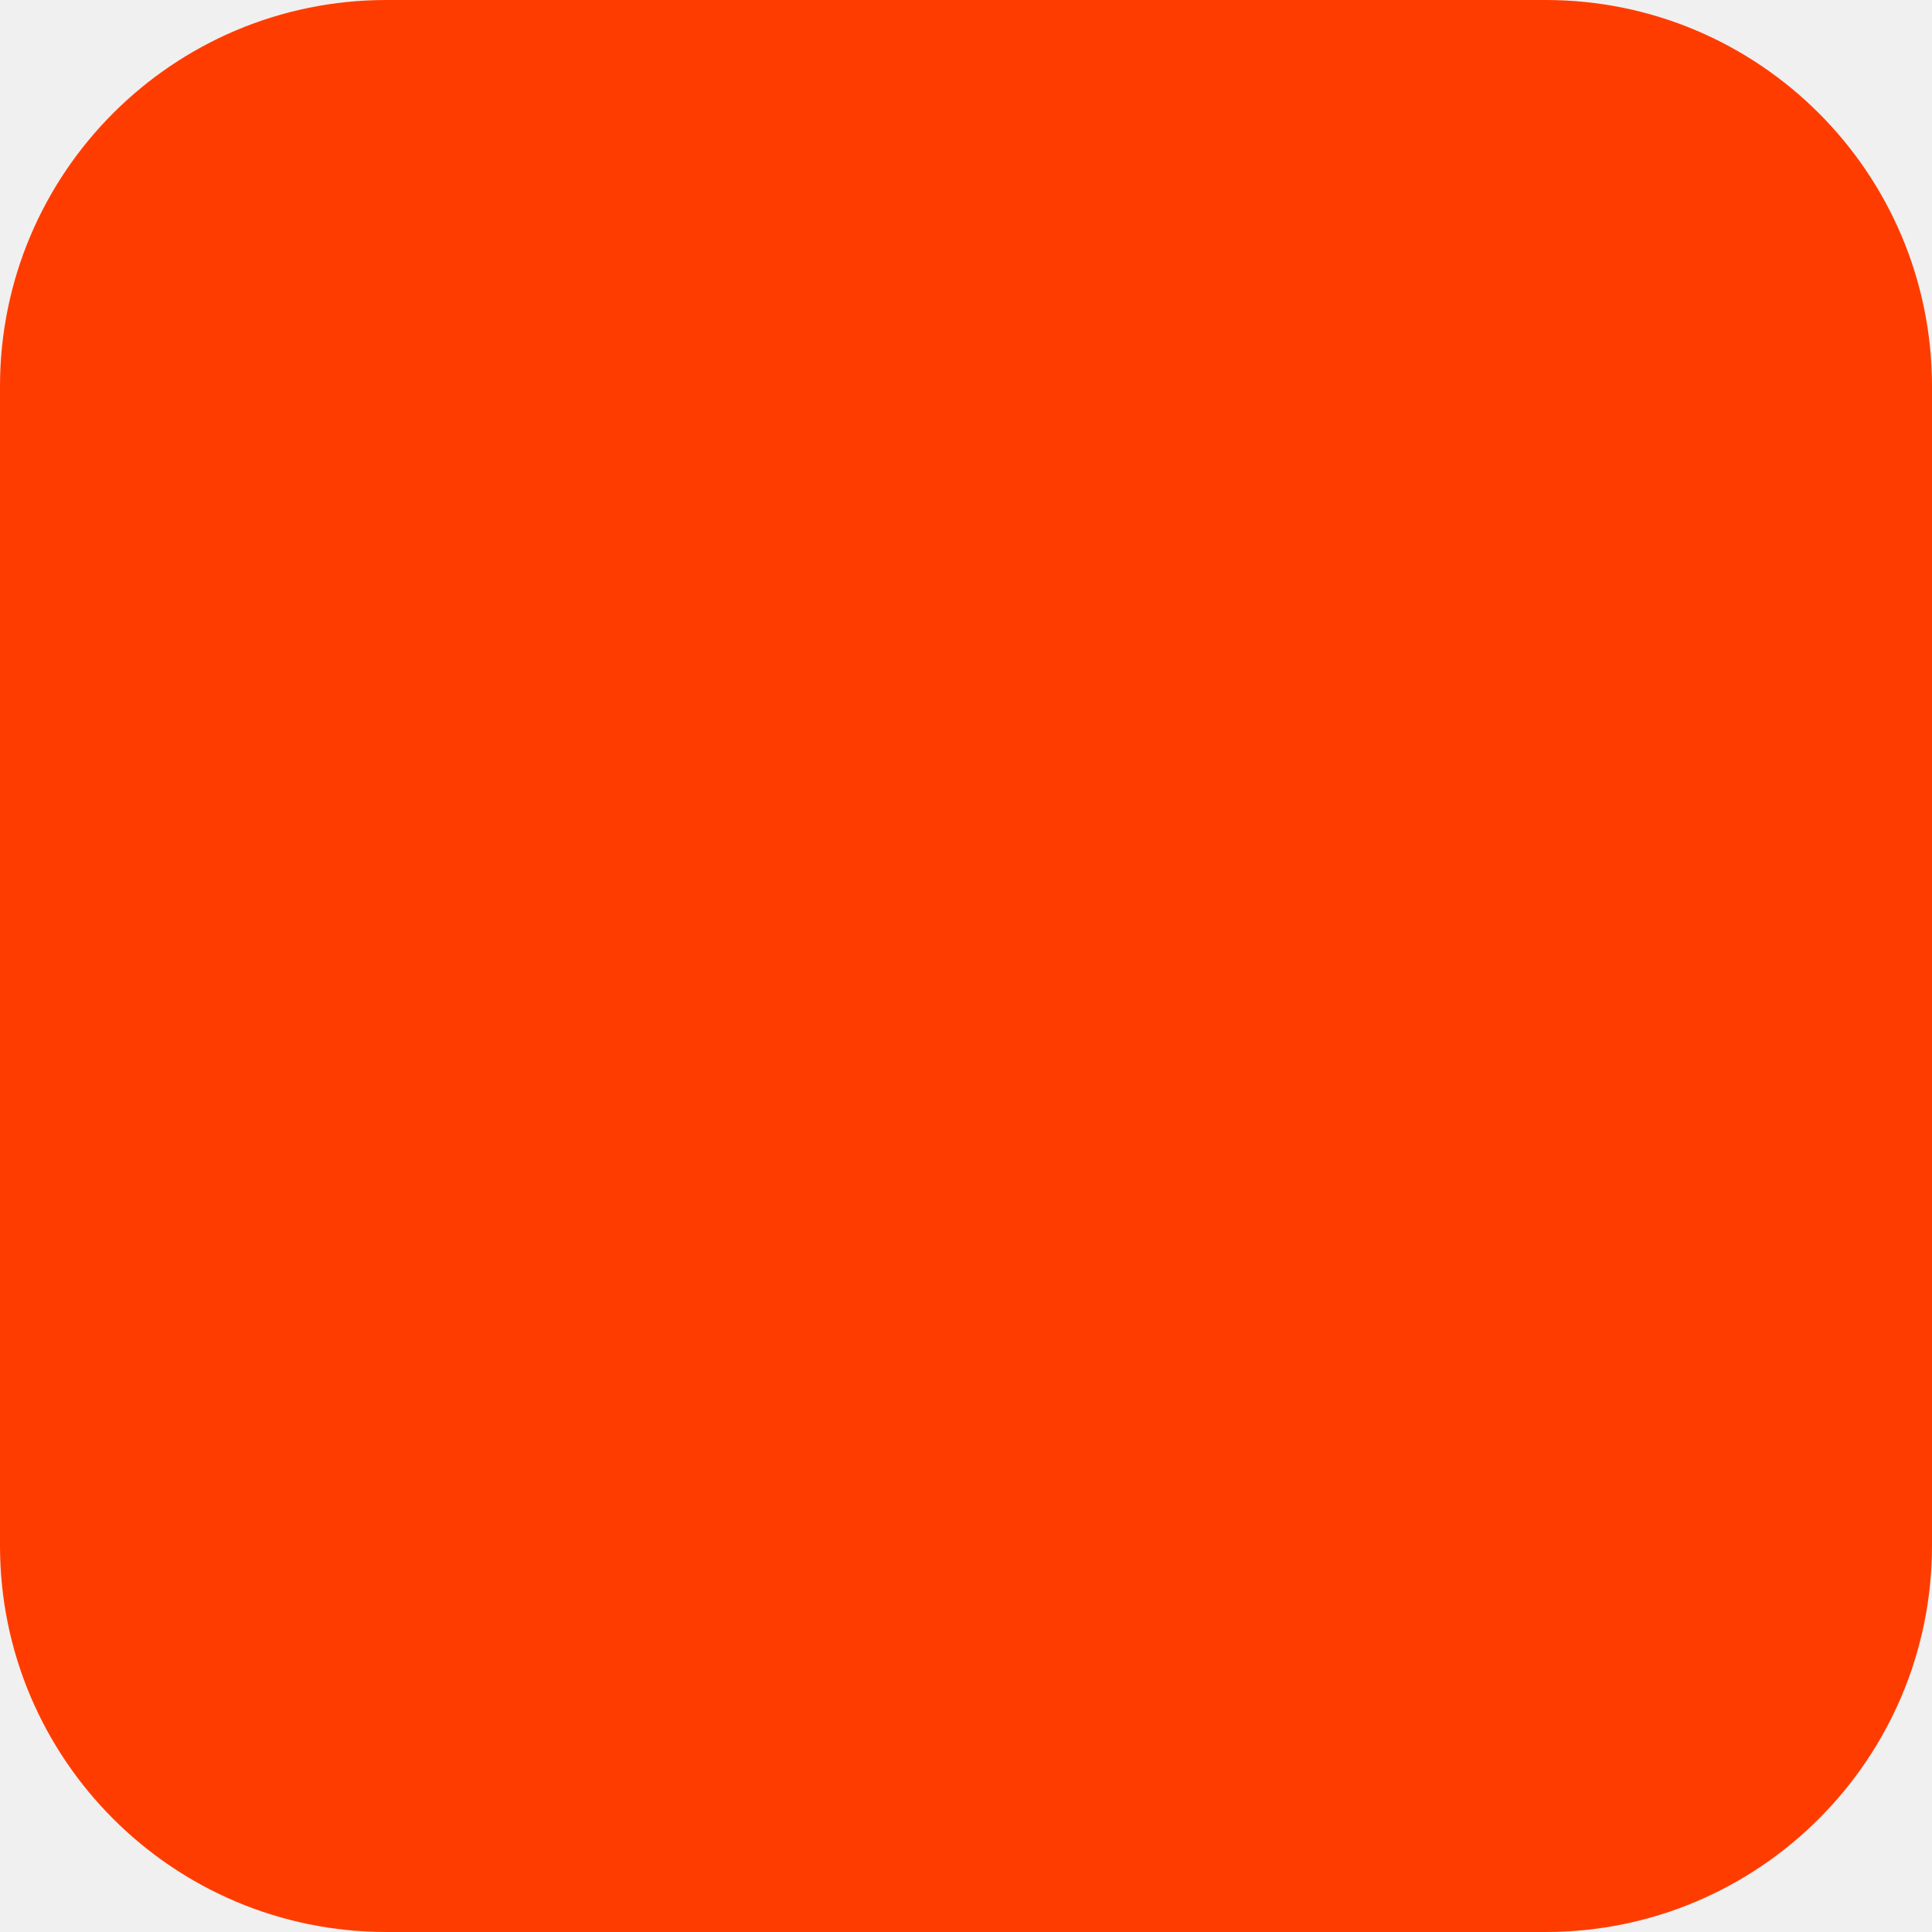
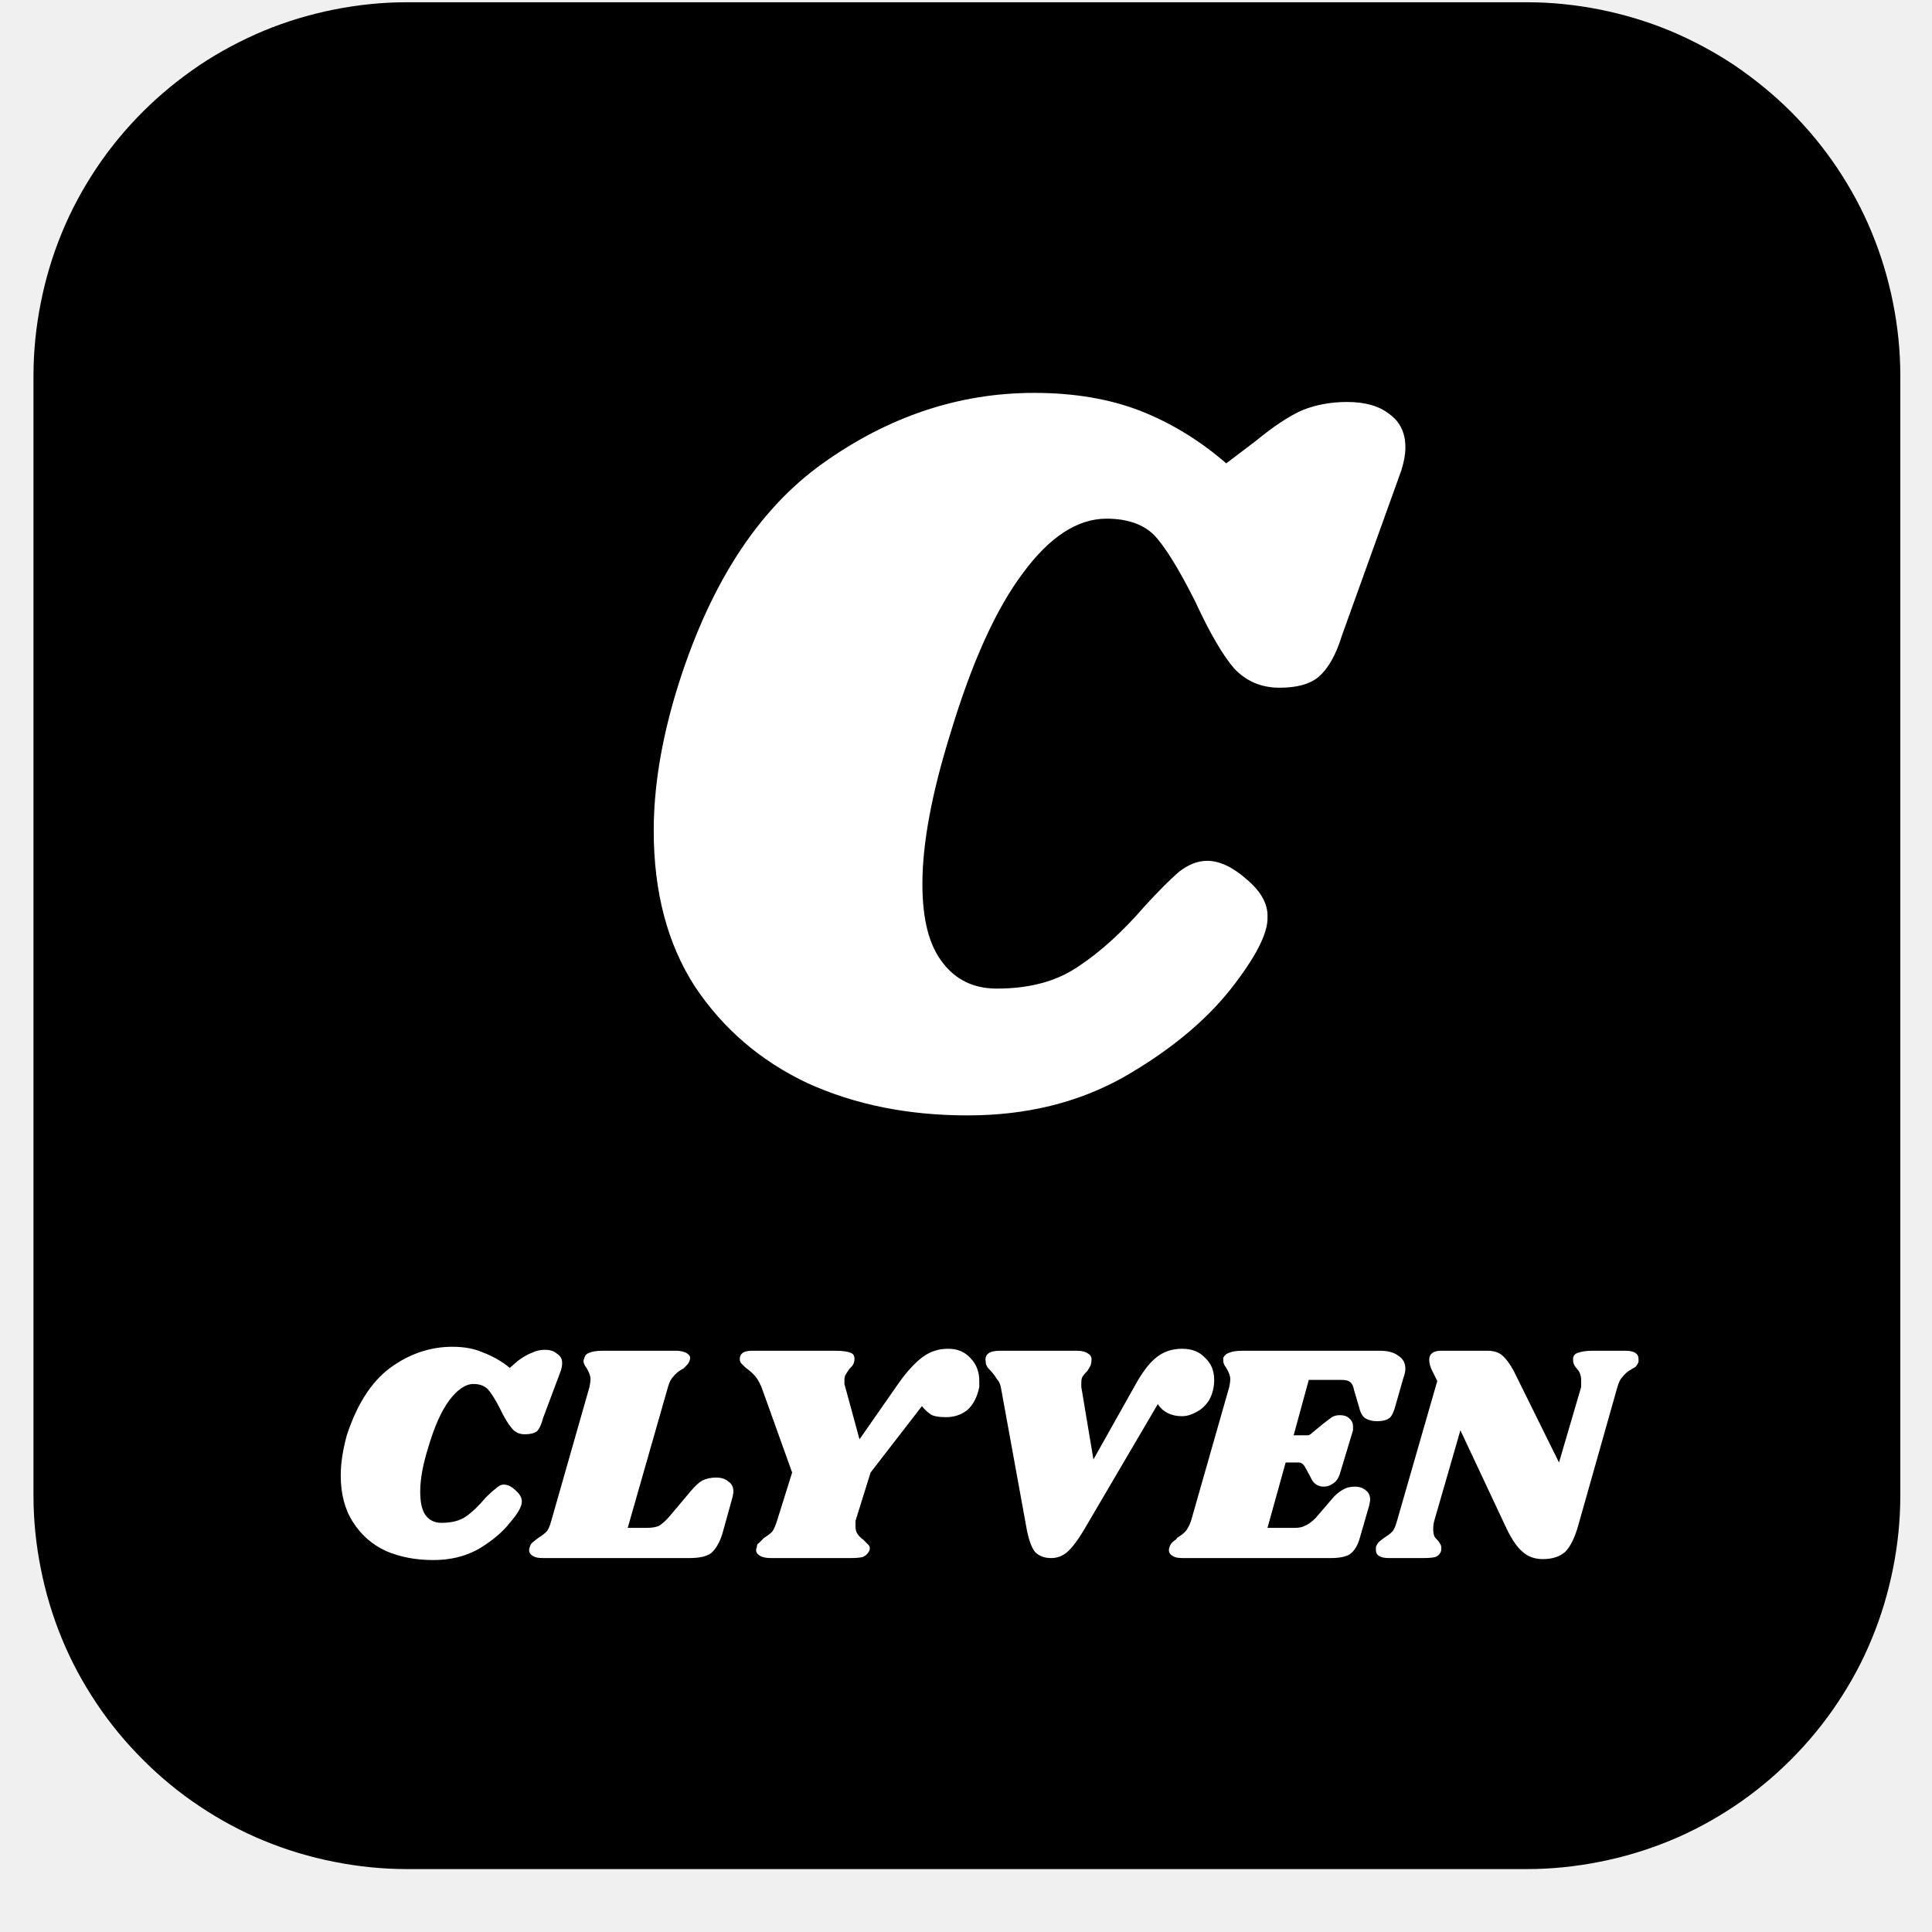
- <svg xmlns="http://www.w3.org/2000/svg" width="180" height="180" viewBox="0 0 180 180" fill="none">
-   <rect width="180" height="180" rx="36" fill="#FF3C00" />
+ <svg xmlns="http://www.w3.org/2000/svg" width="40" zoomAndPan="magnify" viewBox="0 0 30 30" height="40" preserveAspectRatio="xMidYMid meet" version="1.0">
+   <defs>
+     <g />
+     <clipPath id="4eef9219eb">
+       <path d="M 0.52 0.035 L 29.516 0.035 L 29.516 29.031 L 0.52 29.031 Z M 0.52 0.035 " clip-rule="nonzero" />
+     </clipPath>
+     <clipPath id="1728659dad">
+       <path d="M 17 1 L 21.801 1 L 21.801 6 L 17 6 Z M 17 1 " clip-rule="nonzero" />
+     </clipPath>
+     <clipPath id="d671409211">
+       <rect x="0" width="22" y="0" height="8" />
+     </clipPath>
+   </defs>
+   <g clip-path="url(#4eef9219eb)">
+     <path fill="#000000" d="M 6.316 0.035 L 23.711 0.035 C 24.09 0.035 24.469 0.074 24.84 0.148 C 25.215 0.223 25.578 0.332 25.93 0.477 C 26.281 0.625 26.613 0.801 26.93 1.012 C 27.246 1.227 27.539 1.465 27.809 1.734 C 28.078 2.004 28.32 2.297 28.531 2.613 C 28.742 2.93 28.922 3.262 29.066 3.613 C 29.211 3.965 29.32 4.328 29.395 4.703 C 29.469 5.074 29.508 5.453 29.508 5.832 L 29.508 23.227 C 29.508 23.605 29.469 23.984 29.395 24.355 C 29.32 24.73 29.211 25.094 29.066 25.445 C 28.922 25.797 28.742 26.129 28.531 26.445 C 28.32 26.762 28.078 27.055 27.809 27.324 C 27.539 27.594 27.246 27.836 26.93 28.047 C 26.613 28.258 26.281 28.438 25.93 28.582 C 25.578 28.727 25.215 28.836 24.84 28.91 C 24.469 28.984 24.09 29.023 23.711 29.023 L 6.316 29.023 C 5.938 29.023 5.559 28.984 5.188 28.91 C 4.812 28.836 4.449 28.727 4.098 28.582 C 3.746 28.438 3.414 28.258 3.098 28.047 C 2.781 27.836 2.488 27.594 2.219 27.324 C 1.949 27.055 1.707 26.762 1.496 26.445 C 1.285 26.129 1.105 25.797 0.961 25.445 C 0.816 25.094 0.707 24.73 0.633 24.355 C 0.559 23.984 0.52 23.605 0.52 23.227 L 0.52 5.832 C 0.52 5.453 0.559 5.074 0.633 4.703 C 0.707 4.328 0.816 3.965 0.961 3.613 C 1.105 3.262 1.285 2.93 1.496 2.613 C 1.707 2.297 1.949 2.004 2.219 1.734 C 2.488 1.465 2.781 1.227 3.098 1.012 C 3.414 0.801 3.746 0.625 4.098 0.477 C 4.449 0.332 4.812 0.223 5.188 0.148 C 5.559 0.074 5.938 0.035 6.316 0.035 Z M 6.316 0.035 " fill-opacity="1" fill-rule="nonzero" />
+   </g>
+   <g fill="#ffffff" fill-opacity="1">
+     <g transform="translate(9.306955, 17.22583)">
+       <g>
+         <path d="M 5.719 0.094 C 4.801 0.094 3.973 -0.07 3.234 -0.406 C 2.504 -0.75 1.922 -1.25 1.484 -1.906 C 1.055 -2.57 0.844 -3.379 0.844 -4.328 C 0.844 -4.984 0.957 -5.695 1.188 -6.469 C 1.688 -8.113 2.445 -9.301 3.469 -10.031 C 4.488 -10.758 5.582 -11.125 6.75 -11.125 C 7.375 -11.125 7.926 -11.031 8.406 -10.844 C 8.883 -10.656 9.328 -10.383 9.734 -10.031 L 10.188 -10.375 C 10.477 -10.613 10.723 -10.773 10.922 -10.859 C 11.129 -10.941 11.359 -10.984 11.609 -10.984 C 11.891 -10.984 12.109 -10.922 12.266 -10.797 C 12.43 -10.68 12.516 -10.508 12.516 -10.281 C 12.516 -10.164 12.492 -10.047 12.453 -9.922 L 11.531 -7.359 C 11.438 -7.055 11.316 -6.844 11.172 -6.719 C 11.035 -6.602 10.832 -6.547 10.562 -6.547 C 10.281 -6.547 10.047 -6.645 9.859 -6.844 C 9.68 -7.051 9.477 -7.398 9.25 -7.891 C 8.988 -8.41 8.773 -8.754 8.609 -8.922 C 8.441 -9.086 8.195 -9.172 7.875 -9.172 C 7.426 -9.172 6.992 -8.891 6.578 -8.328 C 6.16 -7.773 5.785 -6.945 5.453 -5.844 C 5.16 -4.906 5.016 -4.125 5.016 -3.5 C 5.016 -2.957 5.117 -2.551 5.328 -2.281 C 5.535 -2.008 5.816 -1.875 6.172 -1.875 C 6.68 -1.875 7.102 -1.988 7.438 -2.219 C 7.781 -2.445 8.125 -2.758 8.469 -3.156 C 8.688 -3.395 8.863 -3.57 9 -3.688 C 9.145 -3.801 9.289 -3.859 9.438 -3.859 C 9.633 -3.859 9.844 -3.758 10.062 -3.562 C 10.281 -3.375 10.383 -3.18 10.375 -2.984 C 10.383 -2.734 10.191 -2.359 9.797 -1.859 C 9.398 -1.359 8.848 -0.906 8.141 -0.5 C 7.43 -0.102 6.625 0.094 5.719 0.094 Z M 5.719 0.094 " />
+       </g>
+     </g>
+   </g>
+   <g transform="matrix(1, 0, 0, 1, 4, 19)">
+     <g clip-path="url(#d671409211)">
+       <g fill="#ffffff" fill-opacity="1">
+         <g transform="translate(1.041084, 5.193477)">
+           <g>
+             <path d="M 1.688 0.031 C 1.414 0.031 1.172 -0.016 0.953 -0.109 C 0.734 -0.211 0.562 -0.363 0.438 -0.562 C 0.312 -0.758 0.25 -1 0.25 -1.281 C 0.25 -1.469 0.281 -1.676 0.344 -1.906 C 0.5 -2.383 0.723 -2.734 1.016 -2.953 C 1.316 -3.172 1.641 -3.281 1.984 -3.281 C 2.172 -3.281 2.332 -3.25 2.469 -3.188 C 2.613 -3.133 2.75 -3.055 2.875 -2.953 L 3 -3.062 C 3.082 -3.125 3.156 -3.164 3.219 -3.188 C 3.281 -3.219 3.348 -3.234 3.422 -3.234 C 3.504 -3.234 3.566 -3.211 3.609 -3.172 C 3.66 -3.141 3.688 -3.094 3.688 -3.031 C 3.688 -2.988 3.68 -2.953 3.672 -2.922 L 3.391 -2.172 C 3.367 -2.078 3.336 -2.008 3.297 -1.969 C 3.254 -1.938 3.191 -1.922 3.109 -1.922 C 3.023 -1.922 2.957 -1.953 2.906 -2.016 C 2.852 -2.078 2.789 -2.18 2.719 -2.328 C 2.645 -2.473 2.582 -2.57 2.531 -2.625 C 2.477 -2.676 2.406 -2.703 2.312 -2.703 C 2.188 -2.703 2.062 -2.617 1.938 -2.453 C 1.812 -2.285 1.703 -2.039 1.609 -1.719 C 1.523 -1.445 1.484 -1.219 1.484 -1.031 C 1.484 -0.875 1.508 -0.754 1.562 -0.672 C 1.625 -0.586 1.707 -0.547 1.812 -0.547 C 1.969 -0.547 2.094 -0.578 2.188 -0.641 C 2.289 -0.711 2.395 -0.812 2.5 -0.938 C 2.562 -1 2.613 -1.047 2.656 -1.078 C 2.695 -1.117 2.738 -1.141 2.781 -1.141 C 2.844 -1.141 2.906 -1.109 2.969 -1.047 C 3.031 -0.992 3.062 -0.938 3.062 -0.875 C 3.062 -0.801 3 -0.691 2.875 -0.547 C 2.758 -0.398 2.598 -0.266 2.391 -0.141 C 2.18 -0.023 1.945 0.031 1.688 0.031 Z M 1.688 0.031 " />
+           </g>
+         </g>
+       </g>
+       <g fill="#ffffff" fill-opacity="1">
+         <g transform="translate(4.341234, 5.193477)">
+           <g>
+             <path d="M 2.781 -1.25 C 2.863 -1.25 2.926 -1.227 2.969 -1.188 C 3.02 -1.156 3.047 -1.102 3.047 -1.031 C 3.047 -1.008 3.039 -0.977 3.031 -0.938 L 2.875 -0.375 C 2.832 -0.238 2.773 -0.141 2.703 -0.078 C 2.629 -0.023 2.516 0 2.359 0 L 0.094 0 C 0.02 0 -0.031 -0.008 -0.062 -0.031 C -0.102 -0.051 -0.125 -0.082 -0.125 -0.125 C -0.125 -0.145 -0.117 -0.164 -0.109 -0.188 C -0.098 -0.219 -0.082 -0.238 -0.062 -0.25 C -0.039 -0.27 -0.016 -0.289 0.016 -0.312 C 0.066 -0.344 0.109 -0.375 0.141 -0.406 C 0.172 -0.438 0.195 -0.492 0.219 -0.578 L 0.812 -2.656 C 0.82 -2.695 0.828 -2.738 0.828 -2.781 C 0.828 -2.812 0.82 -2.836 0.812 -2.859 C 0.801 -2.891 0.785 -2.922 0.766 -2.953 C 0.734 -2.992 0.719 -3.031 0.719 -3.062 C 0.719 -3.07 0.723 -3.086 0.734 -3.109 C 0.742 -3.148 0.77 -3.176 0.812 -3.188 C 0.852 -3.207 0.922 -3.219 1.016 -3.219 L 2.156 -3.219 C 2.219 -3.219 2.27 -3.207 2.312 -3.188 C 2.352 -3.164 2.375 -3.141 2.375 -3.109 C 2.375 -3.086 2.367 -3.066 2.359 -3.047 C 2.348 -3.023 2.332 -3.004 2.312 -2.984 C 2.289 -2.961 2.273 -2.945 2.266 -2.938 C 2.254 -2.938 2.242 -2.93 2.234 -2.922 C 2.18 -2.891 2.141 -2.852 2.109 -2.812 C 2.078 -2.781 2.051 -2.727 2.031 -2.656 L 1.406 -0.469 L 1.703 -0.469 C 1.773 -0.469 1.836 -0.477 1.891 -0.5 C 1.941 -0.531 2 -0.582 2.062 -0.656 L 2.391 -1.047 C 2.453 -1.117 2.508 -1.172 2.562 -1.203 C 2.625 -1.234 2.695 -1.25 2.781 -1.25 Z M 2.781 -1.25 " />
+           </g>
+         </g>
+       </g>
+       <g fill="#ffffff" fill-opacity="1">
+         <g transform="translate(6.86232, 5.193477)">
+           <g>
+             <path d="M 3.859 -3.25 C 4.004 -3.25 4.117 -3.203 4.203 -3.109 C 4.297 -3.016 4.344 -2.895 4.344 -2.75 C 4.344 -2.738 4.344 -2.707 4.344 -2.656 C 4.312 -2.5 4.25 -2.379 4.156 -2.297 C 4.062 -2.223 3.953 -2.188 3.828 -2.188 C 3.742 -2.188 3.672 -2.195 3.609 -2.219 C 3.555 -2.25 3.504 -2.297 3.453 -2.359 L 2.656 -1.328 L 2.422 -0.578 C 2.422 -0.555 2.422 -0.531 2.422 -0.5 C 2.422 -0.445 2.43 -0.406 2.453 -0.375 C 2.473 -0.344 2.504 -0.312 2.547 -0.281 C 2.578 -0.25 2.602 -0.223 2.625 -0.203 C 2.645 -0.18 2.648 -0.156 2.641 -0.125 C 2.617 -0.07 2.582 -0.035 2.531 -0.016 C 2.488 -0.004 2.422 0 2.328 0 L 1.109 0 C 1.023 0 0.961 -0.016 0.922 -0.047 C 0.879 -0.078 0.867 -0.117 0.891 -0.172 C 0.891 -0.203 0.898 -0.223 0.922 -0.234 C 0.941 -0.254 0.969 -0.281 1 -0.312 C 1.051 -0.344 1.094 -0.375 1.125 -0.406 C 1.156 -0.445 1.18 -0.504 1.203 -0.578 L 1.438 -1.328 L 0.984 -2.594 C 0.953 -2.688 0.914 -2.758 0.875 -2.812 C 0.832 -2.863 0.781 -2.91 0.719 -2.953 C 0.688 -2.984 0.66 -3.008 0.641 -3.031 C 0.629 -3.051 0.625 -3.07 0.625 -3.094 C 0.625 -3.133 0.641 -3.164 0.672 -3.188 C 0.703 -3.207 0.75 -3.219 0.812 -3.219 L 2.109 -3.219 C 2.223 -3.219 2.301 -3.207 2.344 -3.188 C 2.383 -3.176 2.406 -3.145 2.406 -3.094 C 2.406 -3.062 2.398 -3.035 2.391 -3.016 C 2.379 -2.992 2.359 -2.969 2.328 -2.938 C 2.305 -2.906 2.285 -2.875 2.266 -2.844 C 2.254 -2.82 2.25 -2.797 2.25 -2.766 C 2.25 -2.754 2.25 -2.734 2.25 -2.703 L 2.484 -1.844 L 3.094 -2.719 C 3.227 -2.906 3.352 -3.039 3.469 -3.125 C 3.582 -3.207 3.711 -3.25 3.859 -3.25 Z M 3.859 -3.25 " />
+           </g>
+         </g>
+       </g>
+       <g fill="#ffffff" fill-opacity="1">
+         <g transform="translate(10.72862, 5.193477)">
+           <g>
+             <path d="M 4.125 -2.766 C 4.125 -2.648 4.098 -2.547 4.047 -2.453 C 3.992 -2.367 3.926 -2.305 3.844 -2.266 C 3.77 -2.223 3.695 -2.203 3.625 -2.203 C 3.539 -2.203 3.469 -2.219 3.406 -2.25 C 3.344 -2.281 3.289 -2.328 3.25 -2.391 L 2.094 -0.422 C 2 -0.266 1.914 -0.156 1.844 -0.094 C 1.77 -0.031 1.688 0 1.594 0 C 1.488 0 1.406 -0.031 1.344 -0.094 C 1.289 -0.164 1.25 -0.273 1.219 -0.422 L 0.812 -2.656 C 0.801 -2.707 0.781 -2.75 0.75 -2.781 C 0.727 -2.82 0.695 -2.863 0.656 -2.906 C 0.625 -2.938 0.602 -2.961 0.594 -2.984 C 0.582 -3.004 0.578 -3.023 0.578 -3.047 C 0.555 -3.16 0.629 -3.219 0.797 -3.219 L 2 -3.219 C 2.07 -3.219 2.129 -3.203 2.172 -3.172 C 2.211 -3.148 2.227 -3.113 2.219 -3.062 C 2.219 -3.031 2.211 -3.004 2.203 -2.984 C 2.191 -2.961 2.176 -2.938 2.156 -2.906 C 2.125 -2.875 2.098 -2.844 2.078 -2.812 C 2.066 -2.789 2.062 -2.758 2.062 -2.719 C 2.062 -2.695 2.062 -2.676 2.062 -2.656 L 2.25 -1.531 L 2.891 -2.672 C 3.004 -2.879 3.113 -3.023 3.219 -3.109 C 3.332 -3.203 3.469 -3.25 3.625 -3.25 C 3.781 -3.25 3.898 -3.203 3.984 -3.109 C 4.078 -3.023 4.125 -2.91 4.125 -2.766 Z M 4.125 -2.766 " />
+           </g>
+         </g>
+       </g>
+       <g fill="#ffffff" fill-opacity="1">
+         <g transform="translate(14.27555, 5.193477)">
+           <g>
+             <path d="M 3.156 -3.219 C 3.281 -3.219 3.375 -3.191 3.438 -3.141 C 3.508 -3.098 3.547 -3.031 3.547 -2.938 C 3.547 -2.895 3.535 -2.848 3.516 -2.797 L 3.391 -2.359 C 3.367 -2.266 3.336 -2.203 3.297 -2.172 C 3.254 -2.141 3.191 -2.125 3.109 -2.125 C 3.035 -2.125 2.973 -2.141 2.922 -2.172 C 2.879 -2.203 2.848 -2.258 2.828 -2.344 L 2.75 -2.609 C 2.738 -2.672 2.719 -2.711 2.688 -2.734 C 2.664 -2.754 2.625 -2.766 2.562 -2.766 L 2.047 -2.766 L 1.812 -1.906 L 2.031 -1.906 C 2.051 -1.906 2.078 -1.922 2.109 -1.953 L 2.281 -2.094 C 2.332 -2.133 2.375 -2.164 2.406 -2.188 C 2.438 -2.207 2.477 -2.219 2.531 -2.219 C 2.594 -2.219 2.641 -2.203 2.672 -2.172 C 2.711 -2.141 2.734 -2.098 2.734 -2.047 C 2.734 -2.035 2.734 -2.016 2.734 -1.984 L 2.531 -1.312 C 2.508 -1.238 2.473 -1.188 2.422 -1.156 C 2.379 -1.125 2.332 -1.109 2.281 -1.109 C 2.188 -1.109 2.117 -1.156 2.078 -1.25 L 1.984 -1.422 C 1.961 -1.461 1.93 -1.484 1.891 -1.484 L 1.688 -1.484 L 1.406 -0.469 L 1.828 -0.469 C 1.891 -0.469 1.941 -0.477 1.984 -0.5 C 2.035 -0.52 2.094 -0.562 2.156 -0.625 L 2.438 -0.953 C 2.488 -1.004 2.535 -1.039 2.578 -1.062 C 2.629 -1.094 2.691 -1.109 2.766 -1.109 C 2.836 -1.109 2.895 -1.086 2.938 -1.047 C 2.977 -1.016 3 -0.969 3 -0.906 C 3 -0.883 2.992 -0.852 2.984 -0.812 L 2.844 -0.328 C 2.812 -0.203 2.758 -0.113 2.688 -0.062 C 2.625 -0.02 2.523 0 2.391 0 L 0.094 0 C 0.02 0 -0.031 -0.008 -0.062 -0.031 C -0.102 -0.051 -0.125 -0.082 -0.125 -0.125 C -0.125 -0.145 -0.117 -0.164 -0.109 -0.188 C -0.098 -0.219 -0.078 -0.242 -0.047 -0.266 C -0.016 -0.285 0 -0.301 0 -0.312 C 0.051 -0.344 0.094 -0.375 0.125 -0.406 C 0.156 -0.438 0.188 -0.492 0.219 -0.578 L 0.812 -2.656 C 0.82 -2.695 0.828 -2.738 0.828 -2.781 C 0.828 -2.812 0.82 -2.836 0.812 -2.859 C 0.801 -2.891 0.785 -2.922 0.766 -2.953 C 0.734 -2.992 0.719 -3.031 0.719 -3.062 C 0.719 -3.07 0.719 -3.086 0.719 -3.109 C 0.738 -3.148 0.77 -3.176 0.812 -3.188 C 0.852 -3.207 0.922 -3.219 1.016 -3.219 Z M 3.156 -3.219 " />
+           </g>
+         </g>
+       </g>
+       <g clip-path="url(#1728659dad)">
+         <g fill="#ffffff" fill-opacity="1">
+           <g transform="translate(17.47408, 5.193477)">
+             <g>
+               <path d="M 3.766 -3.219 C 3.898 -3.219 3.969 -3.176 3.969 -3.094 C 3.969 -3.07 3.969 -3.055 3.969 -3.047 C 3.957 -3.016 3.941 -2.988 3.922 -2.969 C 3.898 -2.957 3.875 -2.941 3.844 -2.922 C 3.789 -2.891 3.75 -2.852 3.719 -2.812 C 3.688 -2.781 3.66 -2.727 3.641 -2.656 L 3.031 -0.5 C 2.977 -0.312 2.91 -0.176 2.828 -0.094 C 2.742 -0.02 2.629 0.016 2.484 0.016 C 2.359 0.016 2.254 -0.02 2.172 -0.094 C 2.086 -0.164 2.004 -0.285 1.922 -0.453 L 1.203 -1.984 L 0.797 -0.578 C 0.785 -0.535 0.781 -0.492 0.781 -0.453 C 0.781 -0.41 0.785 -0.375 0.797 -0.344 C 0.805 -0.32 0.828 -0.297 0.859 -0.266 C 0.891 -0.223 0.906 -0.191 0.906 -0.172 C 0.906 -0.148 0.906 -0.133 0.906 -0.125 C 0.895 -0.07 0.863 -0.035 0.812 -0.016 C 0.77 -0.004 0.703 0 0.609 0 L 0.094 0 C -0.039 0 -0.109 -0.039 -0.109 -0.125 C -0.109 -0.145 -0.109 -0.16 -0.109 -0.172 C -0.098 -0.203 -0.082 -0.227 -0.062 -0.25 C -0.039 -0.27 -0.016 -0.289 0.016 -0.312 C 0.066 -0.344 0.109 -0.375 0.141 -0.406 C 0.172 -0.438 0.195 -0.492 0.219 -0.578 L 0.844 -2.75 L 0.766 -2.906 C 0.734 -2.969 0.719 -3.023 0.719 -3.078 C 0.719 -3.172 0.781 -3.219 0.906 -3.219 L 1.625 -3.219 C 1.727 -3.219 1.805 -3.191 1.859 -3.141 C 1.91 -3.098 1.969 -3.02 2.031 -2.906 L 2.734 -1.484 L 3.078 -2.656 C 3.078 -2.695 3.078 -2.734 3.078 -2.766 C 3.078 -2.805 3.07 -2.836 3.062 -2.859 C 3.051 -2.891 3.031 -2.922 3 -2.953 C 2.969 -2.992 2.953 -3.031 2.953 -3.062 C 2.953 -3.082 2.953 -3.098 2.953 -3.109 C 2.961 -3.148 2.988 -3.176 3.031 -3.188 C 3.082 -3.207 3.156 -3.219 3.25 -3.219 Z M 3.766 -3.219 " />
+             </g>
+           </g>
+         </g>
+       </g>
+     </g>
+   </g>
</svg>
